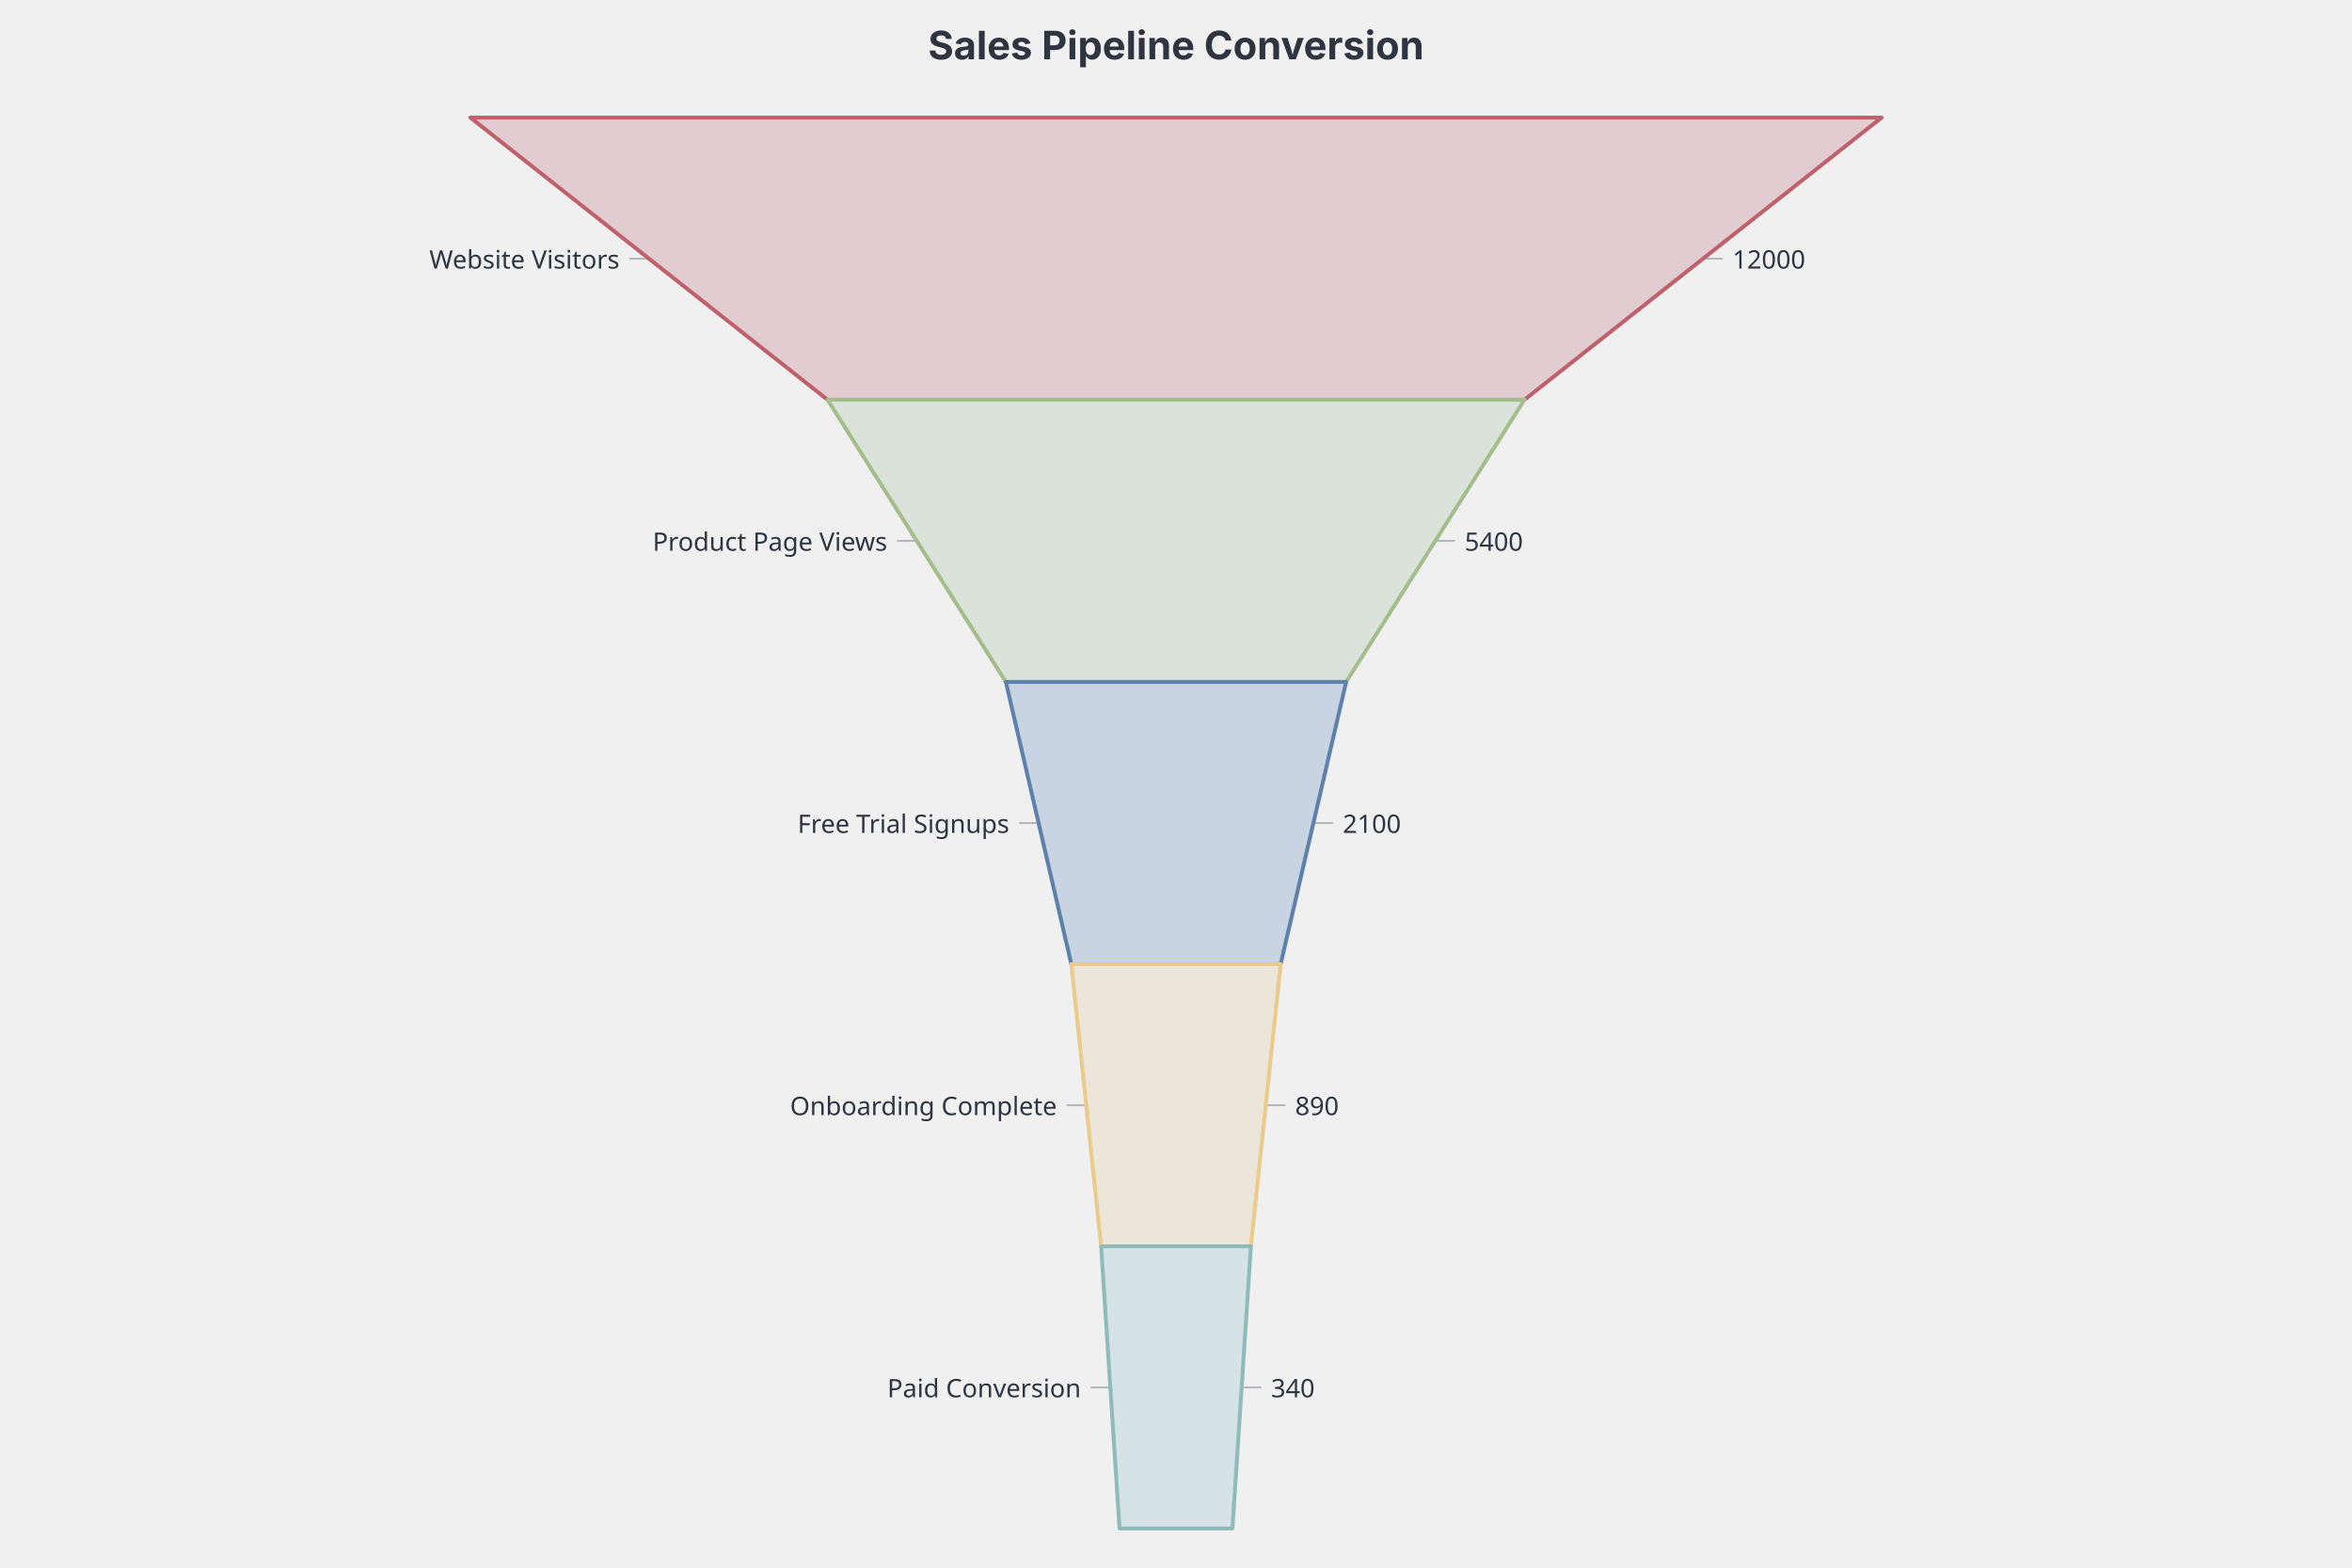
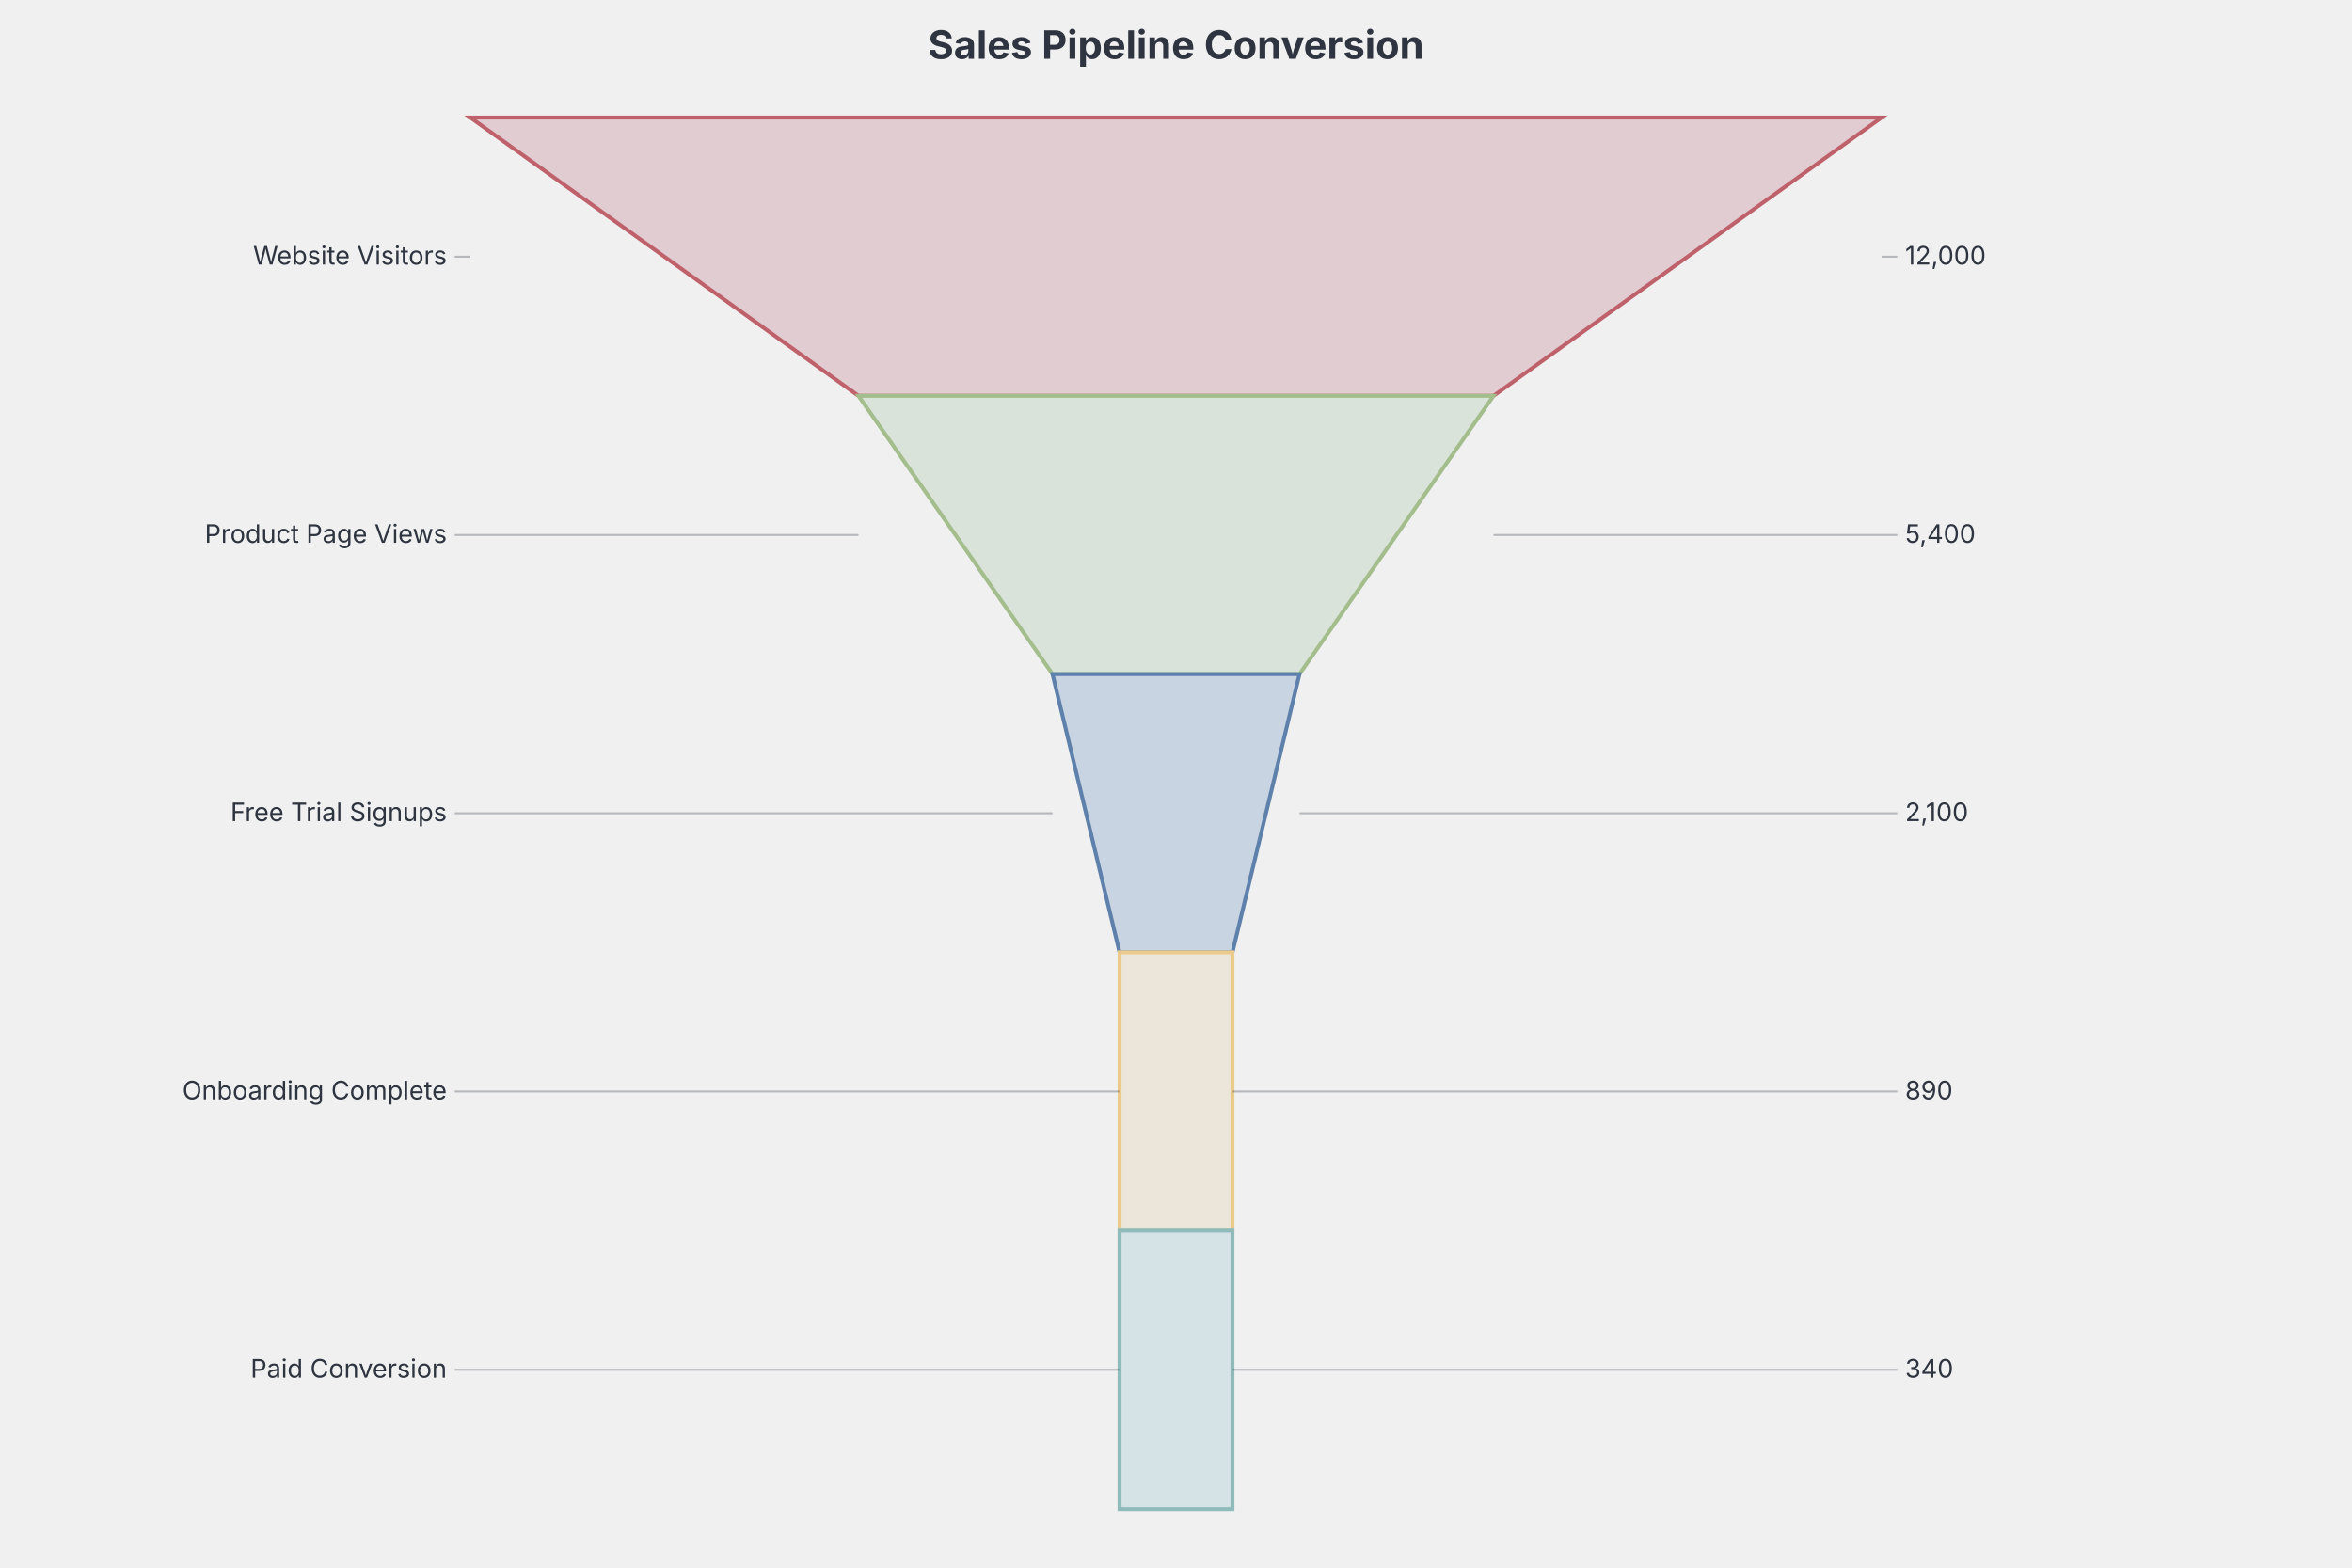
- <svg xmlns="http://www.w3.org/2000/svg" style="background: #eceff4; font-family: Inter, system-ui, Avenir, Helvetica, Arial, sans-serif" width="1200" height="800" version="1.1" baseProfile="full" viewBox="0 0 1200 800">
-   <rect width="1200" height="800" x="0" y="0" fill="none" />
-   <polyline points="331.1 132 321.1 132" fill="none" pointer-events="visible" stroke="#2e3440" stroke-opacity="0.3" class="zr0-cls-0" />
-   <polyline points="467.7 276 457.7 276" fill="none" pointer-events="visible" stroke="#2e3440" stroke-opacity="0.3" class="zr0-cls-0" />
-   <polyline points="529.9 420 519.9 420" fill="none" pointer-events="visible" stroke="#2e3440" stroke-opacity="0.3" class="zr0-cls-0" />
-   <polyline points="554.2 564 544.2 564" fill="none" pointer-events="visible" stroke="#2e3440" stroke-opacity="0.3" class="zr0-cls-0" />
-   <polyline points="566.5 708 556.5 708" fill="none" pointer-events="visible" stroke="#2e3440" stroke-opacity="0.3" class="zr0-cls-0" />
-   <polyline points="868.9 132 878.9 132" fill="none" pointer-events="visible" stroke="#2e3440" stroke-opacity="0.3" class="zr0-cls-1" />
-   <polyline points="732.3 276 742.3 276" fill="none" pointer-events="visible" stroke="#2e3440" stroke-opacity="0.3" class="zr0-cls-1" />
-   <polyline points="670.1 420 680.1 420" fill="none" pointer-events="visible" stroke="#2e3440" stroke-opacity="0.3" class="zr0-cls-1" />
-   <polyline points="645.8 564 655.8 564" fill="none" pointer-events="visible" stroke="#2e3440" stroke-opacity="0.3" class="zr0-cls-1" />
-   <polyline points="633.5 708 643.5 708" fill="none" pointer-events="visible" stroke="#2e3440" stroke-opacity="0.3" class="zr0-cls-1" />
-   <polygon points="240 60 960 60 777.8 204 422.2 204" fill="#e1ccd2" stroke="#bf616a" stroke-width="2" stroke-linejoin="round" ecmeta_series_index="0" ecmeta_data_index="0" ecmeta_ssr_type="chart" class="zr0-cls-2" />
-   <polygon points="422.2 204 777.8 204 686.8 348 513.2 348" fill="#dae3da" stroke="#a3be8c" stroke-width="2" stroke-linejoin="round" ecmeta_series_index="0" ecmeta_data_index="1" ecmeta_ssr_type="chart" class="zr0-cls-3" />
-   <polygon points="513.2 348 686.8 348 653.4 492 546.6 492" fill="#c9d4e2" stroke="#5e81ac" stroke-width="2" stroke-linejoin="round" ecmeta_series_index="0" ecmeta_data_index="2" ecmeta_ssr_type="chart" class="zr0-cls-4" />
-   <polygon points="546.6 492 653.4 492 638.2 636 561.8 636" fill="#ece6da" stroke="#ebcb8b" stroke-width="2" stroke-linejoin="round" ecmeta_series_index="0" ecmeta_data_index="3" ecmeta_ssr_type="chart" class="zr0-cls-5" />
-   <polygon points="561.8 636 638.2 636 628.8 780 571.2 780" fill="#d5e2e6" stroke="#8fbcbb" stroke-width="2" stroke-linejoin="round" ecmeta_series_index="0" ecmeta_data_index="4" ecmeta_ssr_type="chart" class="zr0-cls-6" />
-   <polygon points="240 60 960 60 777.8 204 422.2 204" fill="none" pointer-events="visible" stroke="#fff" stroke-width="0" stroke-linejoin="round" ecmeta_series_index="1" ecmeta_data_index="0" ecmeta_ssr_type="chart" ecmeta_silent="true" class="zr0-cls-1" />
-   <polygon points="422.2 204 777.8 204 686.8 348 513.2 348" fill="none" pointer-events="visible" stroke="#fff" stroke-width="0" stroke-linejoin="round" ecmeta_series_index="1" ecmeta_data_index="1" ecmeta_ssr_type="chart" ecmeta_silent="true" class="zr0-cls-1" />
-   <polygon points="513.2 348 686.8 348 653.4 492 546.6 492" fill="none" pointer-events="visible" stroke="#fff" stroke-width="0" stroke-linejoin="round" ecmeta_series_index="1" ecmeta_data_index="2" ecmeta_ssr_type="chart" ecmeta_silent="true" class="zr0-cls-1" />
-   <polygon points="546.6 492 653.4 492 638.2 636 561.8 636" fill="none" pointer-events="visible" stroke="#fff" stroke-width="0" stroke-linejoin="round" ecmeta_series_index="1" ecmeta_data_index="3" ecmeta_ssr_type="chart" ecmeta_silent="true" class="zr0-cls-1" />
-   <polygon points="561.8 636 638.2 636 628.8 780 571.2 780" fill="none" pointer-events="visible" stroke="#fff" stroke-width="0" stroke-linejoin="round" ecmeta_series_index="1" ecmeta_data_index="4" ecmeta_ssr_type="chart" ecmeta_silent="true" class="zr0-cls-1" />
-   <text dominant-baseline="central" text-anchor="end" style="font-size:13px;font-family:sans-serif;" xml:space="preserve" x="316.08" y="132" fill="#2e3440">Website Visitors</text>
-   <text dominant-baseline="central" text-anchor="end" style="font-size:13px;font-family:sans-serif;" xml:space="preserve" x="452.7" y="276" fill="#2e3440">Product Page Views</text>
-   <text dominant-baseline="central" text-anchor="end" style="font-size:13px;font-family:sans-serif;" xml:space="preserve" x="514.938" y="420" fill="#2e3440">Free Trial Signups</text>
-   <text dominant-baseline="central" text-anchor="end" style="font-size:13px;font-family:sans-serif;" xml:space="preserve" x="539.226" y="564" fill="#2e3440">Onboarding Complete</text>
-   <text dominant-baseline="central" text-anchor="end" style="font-size:13px;font-family:sans-serif;" xml:space="preserve" x="551.508" y="708" fill="#2e3440">Paid Conversion</text>
-   <text dominant-baseline="central" text-anchor="start" style="font-size:13px;font-family:sans-serif;" x="883.92" y="132" fill="#2e3440">12000</text>
-   <text dominant-baseline="central" text-anchor="start" style="font-size:13px;font-family:sans-serif;" x="747.3" y="276" fill="#2e3440">5400</text>
-   <text dominant-baseline="central" text-anchor="start" style="font-size:13px;font-family:sans-serif;" x="685.062" y="420" fill="#2e3440">2100</text>
-   <text dominant-baseline="central" text-anchor="start" style="font-size:13px;font-family:sans-serif;" x="660.774" y="564" fill="#2e3440">890</text>
-   <text dominant-baseline="central" text-anchor="start" style="font-size:13px;font-family:sans-serif;" x="648.492" y="708" fill="#2e3440">340</text>
-   <path d="M-122.1 -5l244.2 0l0 30l-244.2 0Z" transform="translate(600 13)" fill="rgb(0,0,0)" fill-opacity="0" stroke="#3c3c41" stroke-width="0" class="zr0-cls-1" />
-   <text dominant-baseline="central" text-anchor="middle" style="font-size:20px;font-family:Inter, system-ui, Avenir, Helvetica, Arial, sans-serif;font-weight:bold;" xml:space="preserve" y="10" transform="translate(600 13)" fill="#2e3440">Sales Pipeline Conversion</text>
-   <style>
- .zr0-cls-0:hover {
- cursor:pointer;
- }
- .zr0-cls-1:hover {
- pointer-events:none;
- }
- .zr0-cls-2:hover {
- cursor:pointer;
- fill:rgba(247,224,231,1);
- }
- .zr0-cls-3:hover {
- cursor:pointer;
- fill:rgba(239,249,239,1);
- }
- .zr0-cls-4:hover {
- cursor:pointer;
- fill:rgba(221,233,248,1);
- }
- .zr0-cls-5:hover {
- cursor:pointer;
- fill:rgba(255,253,239,1);
- }
- .zr0-cls-6:hover {
- cursor:pointer;
- fill:rgba(234,248,253,1);
- }
- 
- 
- 
- </style>
+ <svg xmlns="http://www.w3.org/2000/svg" width="1200" height="800" viewBox="0 0 1200 800" style="background: rgb(236, 239, 244); font-family: Inter, system-ui, Avenir, Helvetica, Arial, sans-serif;">
+   <text class="chart-title" x="600" y="30" text-anchor="middle" fill="#2e3440" font-size="20" font-weight="700" style="cursor: default;" data-line-number="1">Sales Pipeline Conversion</text>
+   <polygon points="240,60 960,60 762,202 438,202" fill="#e1ccd2" stroke="#bf616a" stroke-width="2" class="dgmo-datum" data-line-number="3" data-emph-key="Website Visitors" data-name="Website Visitors" data-value="12,000" data-color="#bf616a" />
+   <line x1="232" y1="131" x2="240" y2="131" stroke="#2e3440" stroke-opacity="0.3" />
+   <text x="228" y="135" text-anchor="end" fill="#2e3440" font-size="13" font-family="Inter, system-ui, Avenir, Helvetica, Arial, sans-serif">Website Visitors</text>
+   <line x1="960" y1="131" x2="968" y2="131" stroke="#2e3440" stroke-opacity="0.3" />
+   <text x="972" y="135" text-anchor="start" fill="#2e3440" font-size="13" font-family="Inter, system-ui, Avenir, Helvetica, Arial, sans-serif">12,000</text>
+   <polygon points="438,202 762,202 663,344 537,344" fill="#dae3da" stroke="#a3be8c" stroke-width="2" class="dgmo-datum" data-line-number="4" data-emph-key="Product Page Views" data-name="Product Page Views" data-value="5,400" data-color="#a3be8c" />
+   <line x1="232" y1="273" x2="438" y2="273" stroke="#2e3440" stroke-opacity="0.3" />
+   <text x="228" y="277" text-anchor="end" fill="#2e3440" font-size="13" font-family="Inter, system-ui, Avenir, Helvetica, Arial, sans-serif">Product Page Views</text>
+   <line x1="762" y1="273" x2="968" y2="273" stroke="#2e3440" stroke-opacity="0.3" />
+   <text x="972" y="277" text-anchor="start" fill="#2e3440" font-size="13" font-family="Inter, system-ui, Avenir, Helvetica, Arial, sans-serif">5,400</text>
+   <polygon points="537,344 663,344 628.8,486 571.2,486" fill="#c9d4e2" stroke="#5e81ac" stroke-width="2" class="dgmo-datum" data-line-number="5" data-emph-key="Free Trial Signups" data-name="Free Trial Signups" data-value="2,100" data-color="#5e81ac" />
+   <line x1="232" y1="415" x2="537" y2="415" stroke="#2e3440" stroke-opacity="0.3" />
+   <text x="228" y="419" text-anchor="end" fill="#2e3440" font-size="13" font-family="Inter, system-ui, Avenir, Helvetica, Arial, sans-serif">Free Trial Signups</text>
+   <line x1="663" y1="415" x2="968" y2="415" stroke="#2e3440" stroke-opacity="0.3" />
+   <text x="972" y="419" text-anchor="start" fill="#2e3440" font-size="13" font-family="Inter, system-ui, Avenir, Helvetica, Arial, sans-serif">2,100</text>
+   <polygon points="571.2,486 628.8,486 628.8,628 571.2,628" fill="#ece6da" stroke="#ebcb8b" stroke-width="2" class="dgmo-datum" data-line-number="6" data-emph-key="Onboarding Complete" data-name="Onboarding Complete" data-value="890" data-color="#ebcb8b" />
+   <line x1="232" y1="557" x2="571.2" y2="557" stroke="#2e3440" stroke-opacity="0.3" />
+   <text x="228" y="561" text-anchor="end" fill="#2e3440" font-size="13" font-family="Inter, system-ui, Avenir, Helvetica, Arial, sans-serif">Onboarding Complete</text>
+   <line x1="628.8" y1="557" x2="968" y2="557" stroke="#2e3440" stroke-opacity="0.3" />
+   <text x="972" y="561" text-anchor="start" fill="#2e3440" font-size="13" font-family="Inter, system-ui, Avenir, Helvetica, Arial, sans-serif">890</text>
+   <polygon points="571.2,628 628.8,628 628.8,770 571.2,770" fill="#d5e2e6" stroke="#8fbcbb" stroke-width="2" class="dgmo-datum" data-line-number="7" data-emph-key="Paid Conversion" data-name="Paid Conversion" data-value="340" data-color="#8fbcbb" />
+   <line x1="232" y1="699" x2="571.2" y2="699" stroke="#2e3440" stroke-opacity="0.3" />
+   <text x="228" y="703" text-anchor="end" fill="#2e3440" font-size="13" font-family="Inter, system-ui, Avenir, Helvetica, Arial, sans-serif">Paid Conversion</text>
+   <line x1="628.8" y1="699" x2="968" y2="699" stroke="#2e3440" stroke-opacity="0.3" />
+   <text x="972" y="703" text-anchor="start" fill="#2e3440" font-size="13" font-family="Inter, system-ui, Avenir, Helvetica, Arial, sans-serif">340</text>
</svg>
